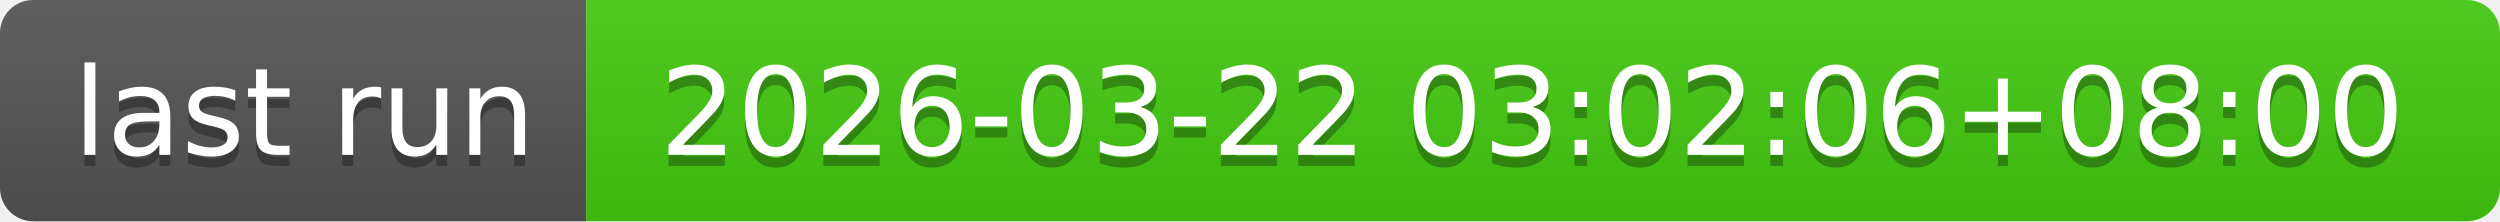
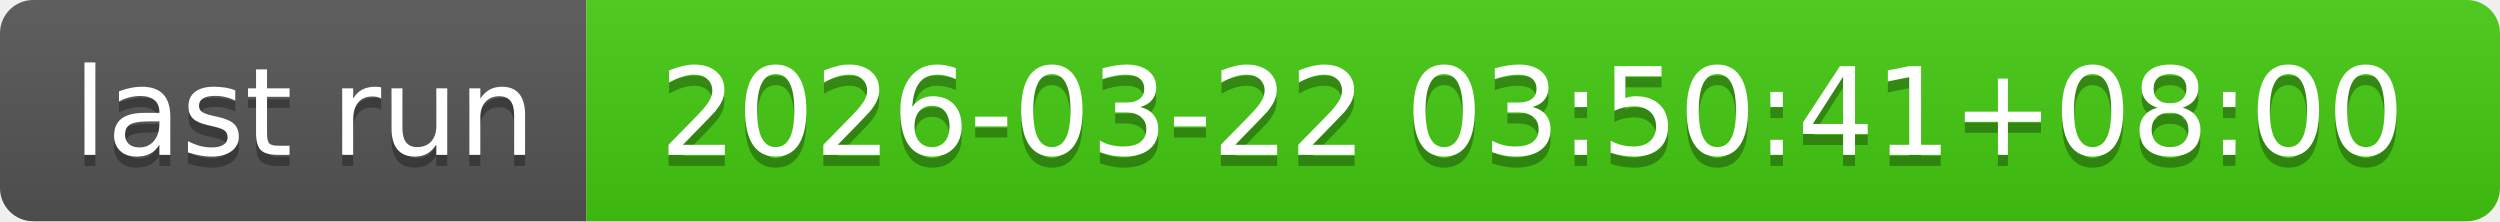
- <svg xmlns="http://www.w3.org/2000/svg" width="226" height="20" role="img" aria-label="last run: 2026-03-22 03:02:06+08:00">
+ <svg xmlns="http://www.w3.org/2000/svg" width="226" height="20" role="img" aria-label="last run: 2026-03-22 03:50:41+08:00">
  <linearGradient id="s" x2="0" y2="100%">
    <stop offset="0" stop-color="#bbb" stop-opacity=".1" />
    <stop offset="1" stop-opacity=".1" />
  </linearGradient>
  <clipPath id="r">
    <rect width="226" height="20" rx="3" fill="#fff" />
  </clipPath>
  <g clip-path="url(#r)">
    <rect width="53" height="20" fill="#555" />
    <rect x="53" width="173" height="20" fill="#4c1" />
    <rect width="226" height="20" fill="url(#s)" />
  </g>
  <g fill="#fff" text-anchor="middle" font-family="Verdana,Geneva,DejaVu Sans,sans-serif" text-rendering="geometricPrecision" font-size="110">
    <text aria-hidden="true" x="275" y="150" fill="#010101" fill-opacity=".3" transform="scale(.1)" textLength="430">last run</text>
    <text x="275" y="140" transform="scale(.1)" fill="#fff" textLength="430">last run</text>
-     <text aria-hidden="true" x="1385" y="150" fill="#010101" fill-opacity=".3" transform="scale(.1)" textLength="1630">2026-03-22 03:02:06+08:00</text>
-     <text x="1385" y="140" transform="scale(.1)" fill="#fff" textLength="1630">2026-03-22 03:02:06+08:00</text>
+     <text aria-hidden="true" x="1385" y="150" fill="#010101" fill-opacity=".3" transform="scale(.1)" textLength="1630">2026-03-22 03:50:41+08:00</text>
+     <text x="1385" y="140" transform="scale(.1)" fill="#fff" textLength="1630">2026-03-22 03:50:41+08:00</text>
  </g>
</svg>
